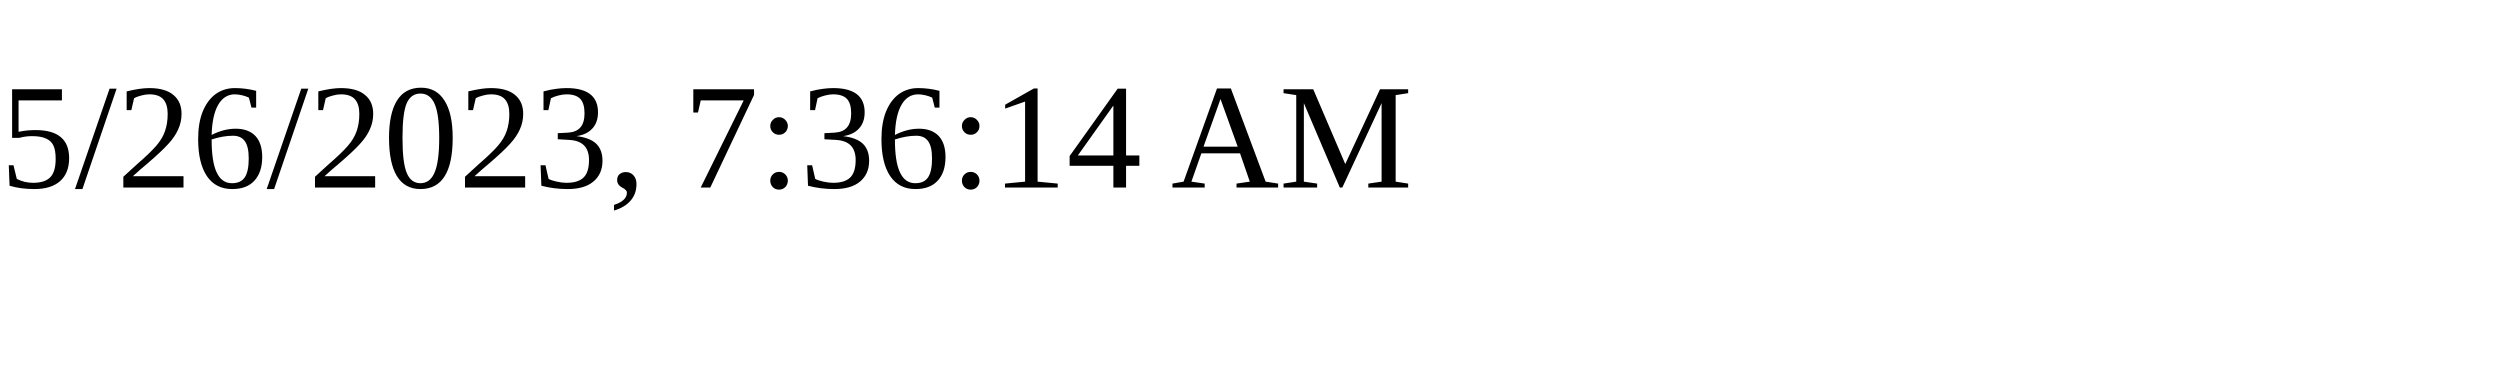
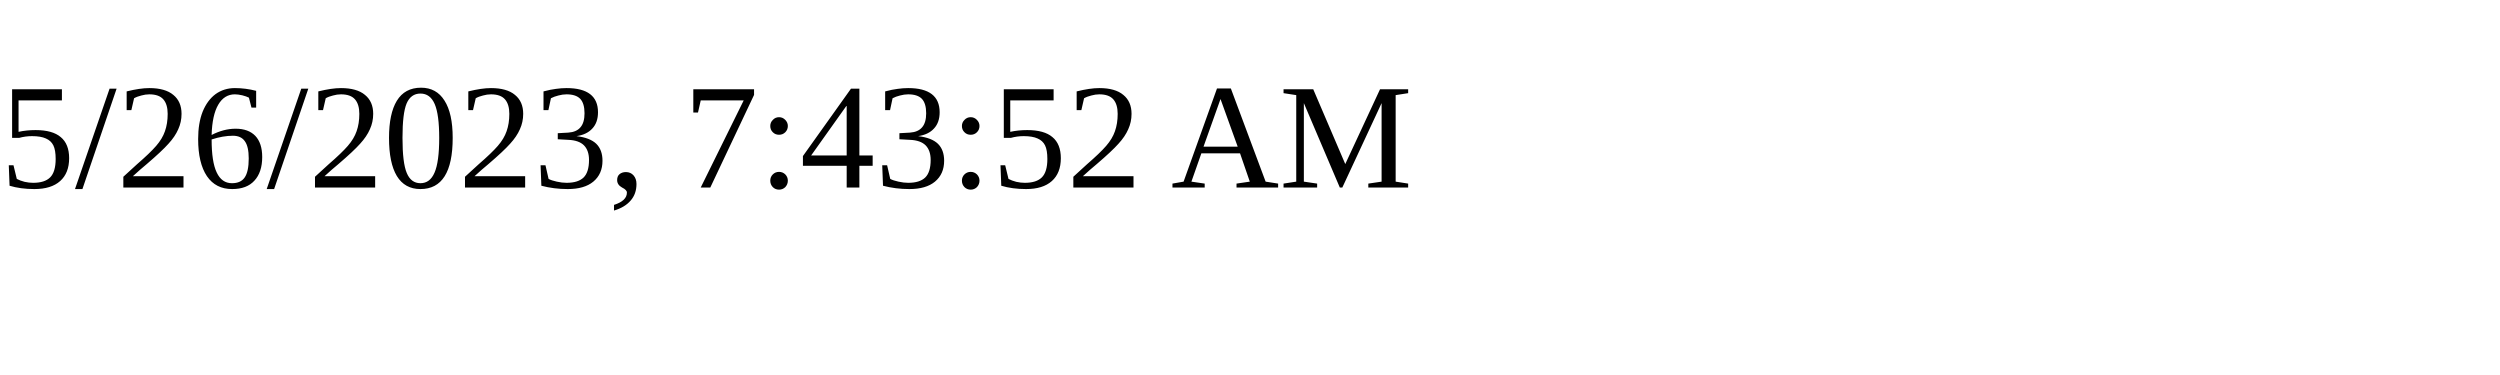
<svg xmlns="http://www.w3.org/2000/svg" height="30" width="200">
-   <text x="0" y="15">5/26/2023, 7:36:14 AM</text>
+   <text x="0" y="15">5/26/2023, 7:43:52 AM</text>
</svg>
